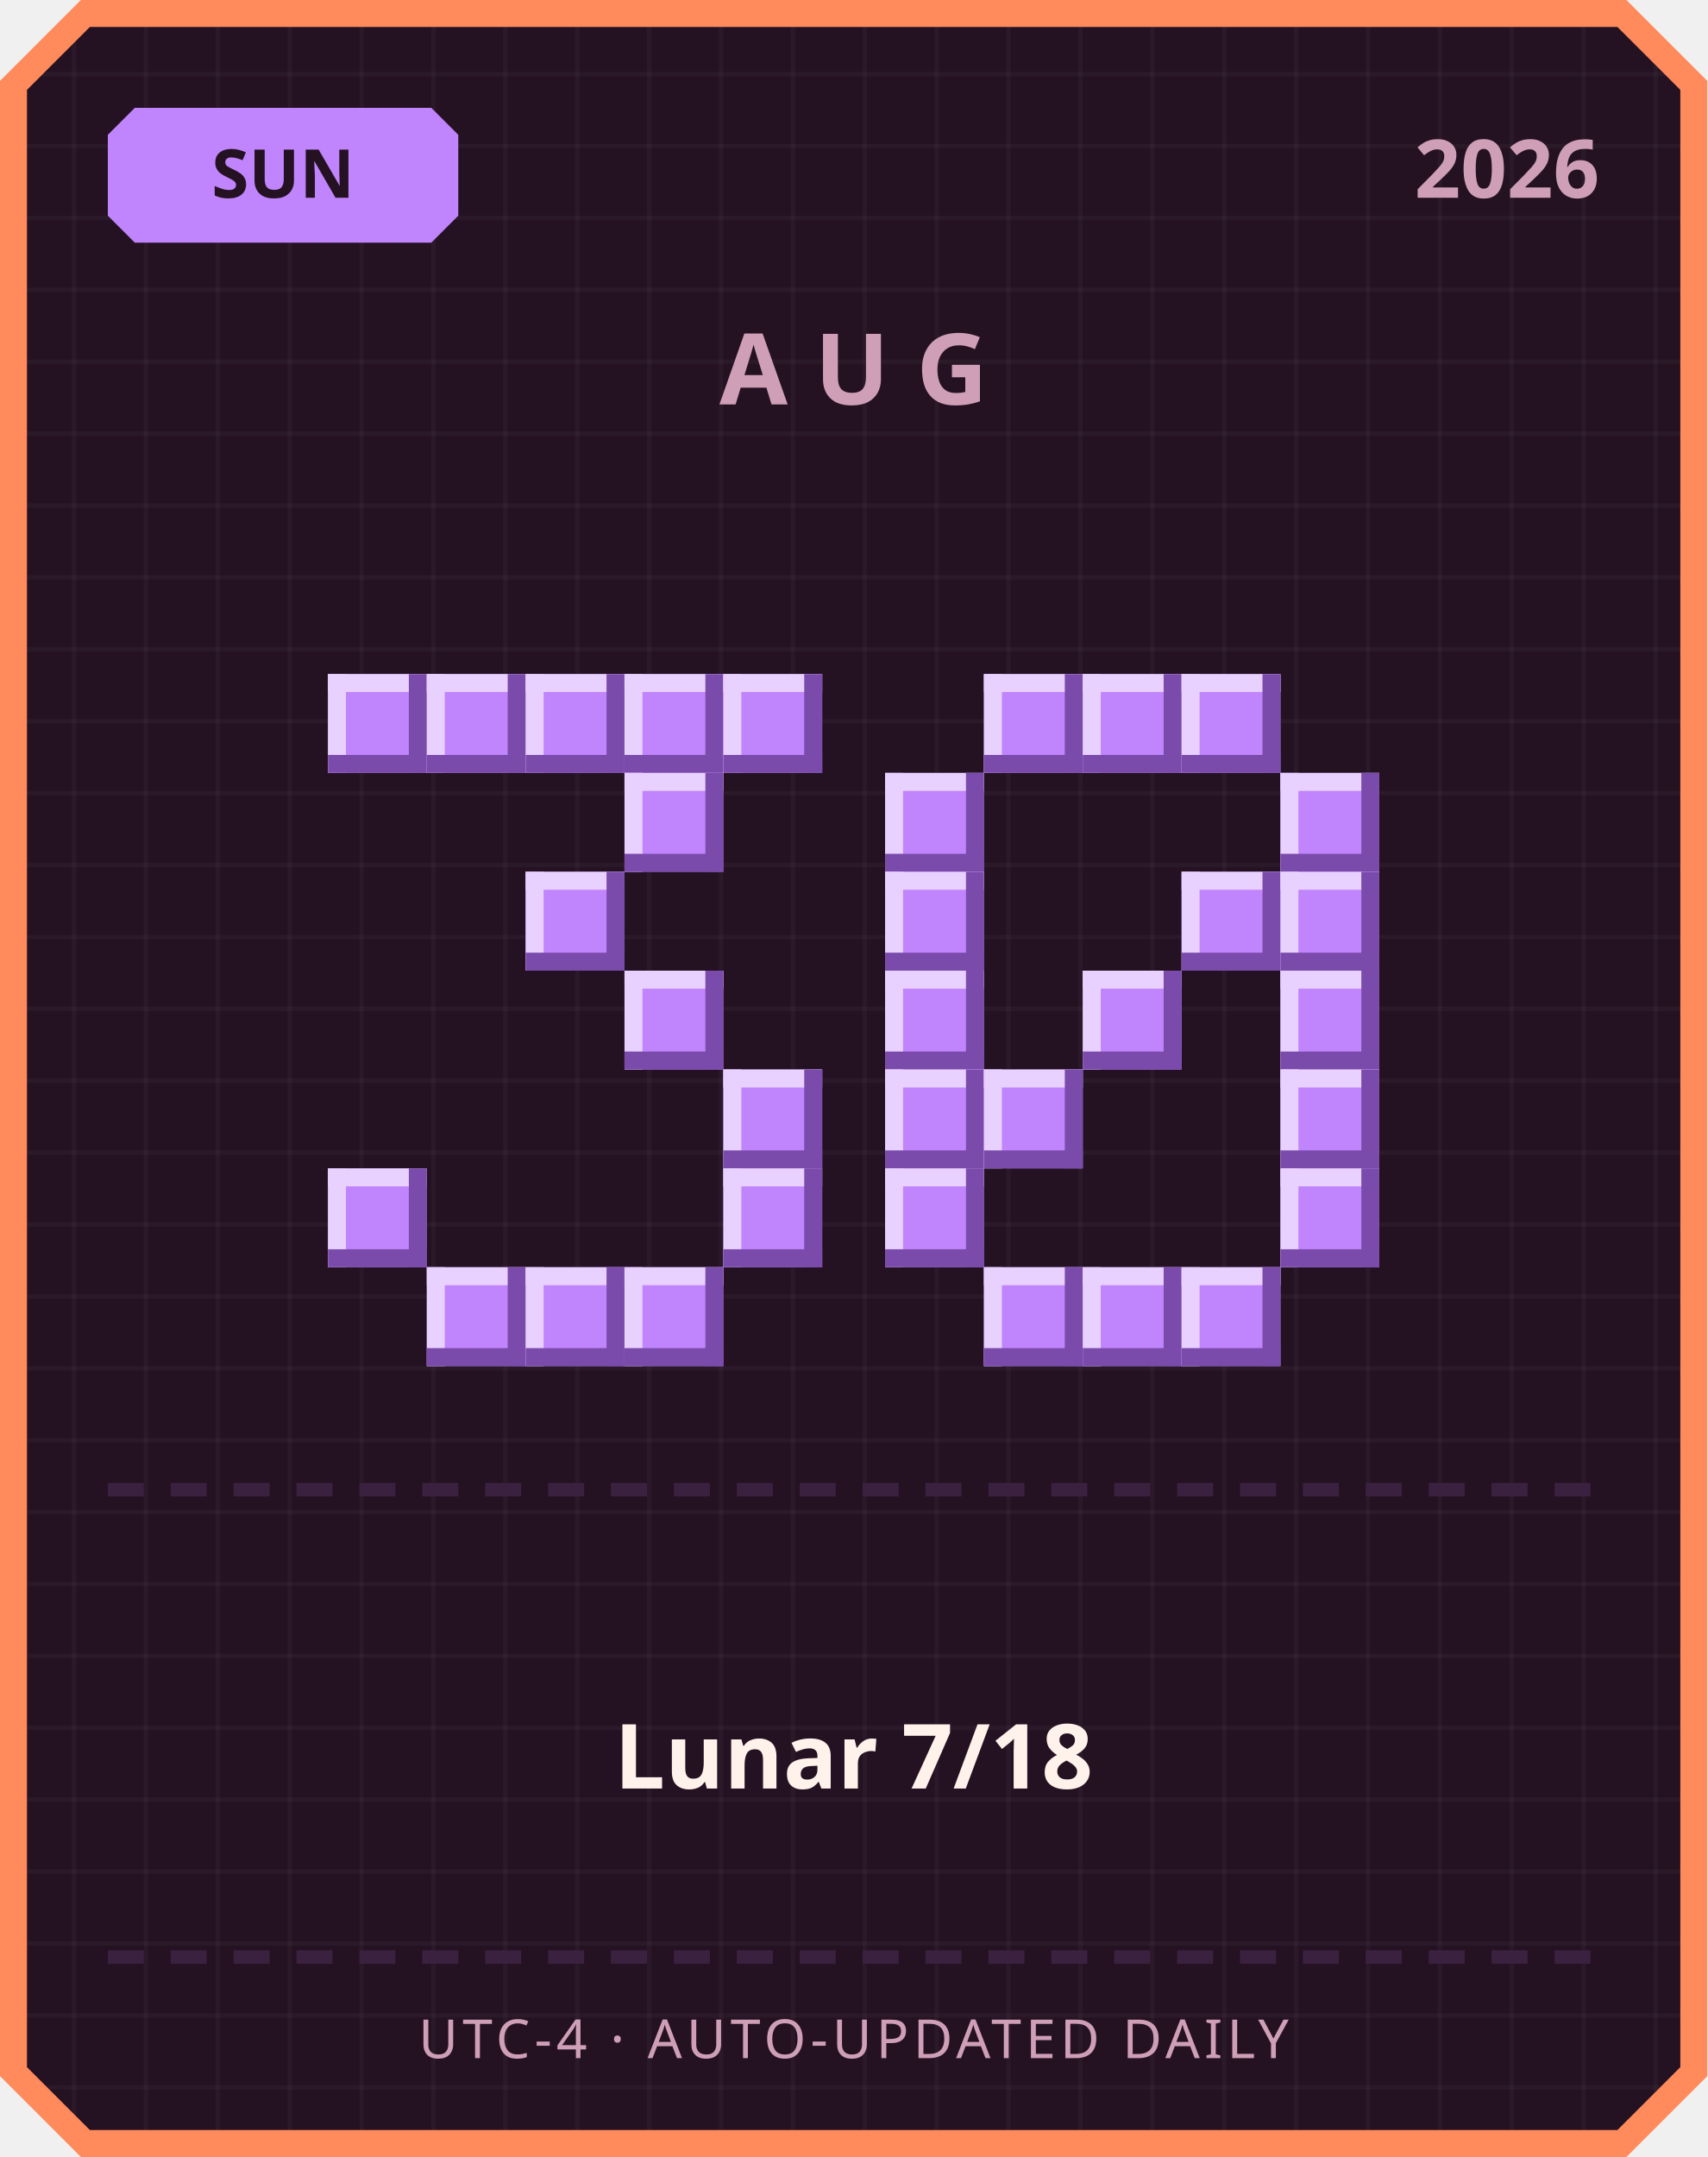
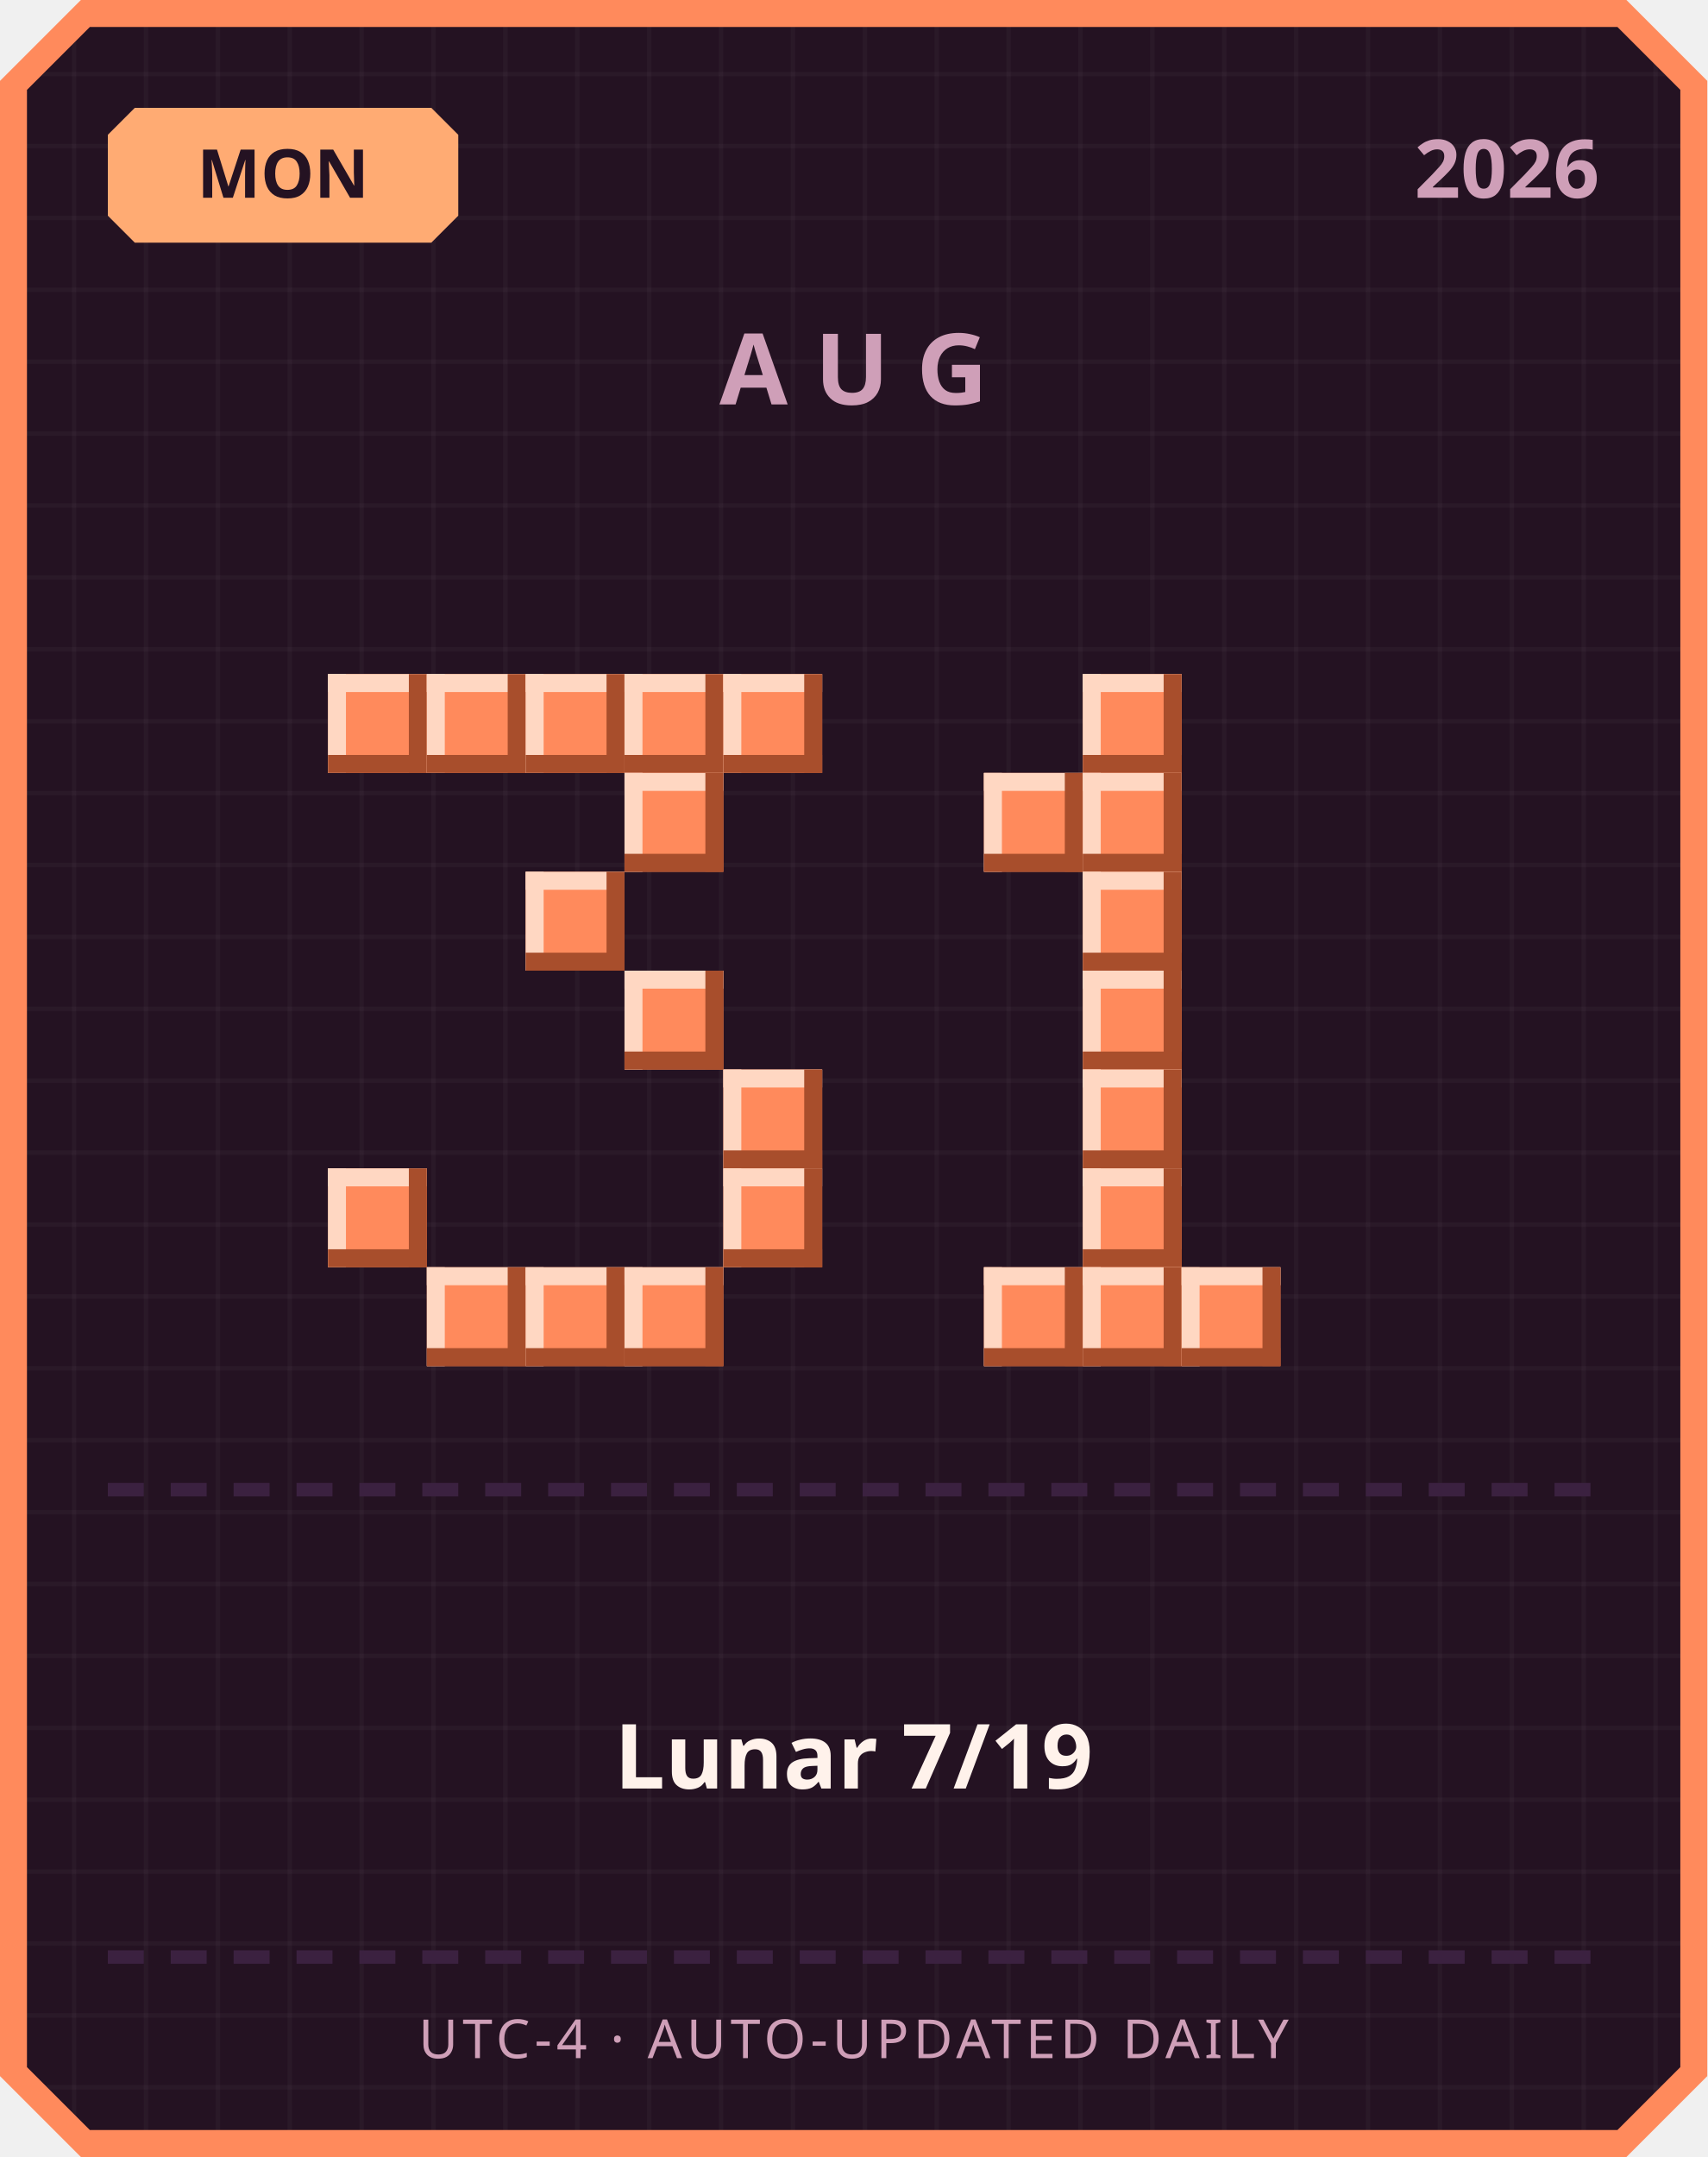
<svg xmlns="http://www.w3.org/2000/svg" width="380" height="480" viewBox="0 0 380 480">
  <defs>
    <pattern id="grid" width="16" height="16" patternUnits="userSpaceOnUse">
      <rect width="16" height="16" fill="#241222" />
      <rect width="1" height="16" fill="#ffffff" opacity="0.03" />
      <rect width="16" height="1" fill="#ffffff" opacity="0.03" />
    </pattern>
  </defs>
  <path d="M 18,0 L 362,0 L 380,18 L 380,462 L 362,480 L 18,480 L 0,462 L 0,18 Z" fill="#ff8a5c" />
  <path d="M 20,6 L 360,6 L 374,20 L 374,460 L 360,474 L 20,474 L 6,460 L 6,20 Z" fill="url(#grid)" />
-   <path d="M 30,24 L 96,24 L 102,30 L 102,48 L 96,54 L 30,54 L 24,48 L 24,30 Z" fill="#c084fc" />
-   <text x="63" y="44" text-anchor="middle" font-family="'Segoe UI', sans-serif" font-size="15" font-weight="700" fill="#241222">SUN</text>
+   <path d="M 30,24 L 96,24 L 102,30 L 102,48 L 96,54 L 30,54 L 24,48 L 24,30 Z" fill="#ffab73" />
+   <text x="63" y="44" text-anchor="middle" font-family="'Segoe UI', sans-serif" font-size="15" font-weight="700" fill="#241222">MON</text>
  <text x="356" y="44" text-anchor="end" font-family="'Segoe UI', sans-serif" font-size="18" font-weight="700" fill="#cf9fb8">2026</text>
  <text x="190" y="90" text-anchor="middle" font-family="'Segoe UI', sans-serif" font-size="22" font-weight="700" letter-spacing="6" fill="#cf9fb8">AUG</text>
-   <rect x="73" y="150" width="22" height="22" fill="#c084fc" />
-   <rect x="73" y="150" width="22" height="4" fill="#e9d1ff" />
-   <rect x="73" y="150" width="4" height="22" fill="#e9d1ff" />
-   <rect x="73" y="168" width="22" height="4" fill="#7a4bab" />
-   <rect x="91" y="150" width="4" height="22" fill="#7a4bab" />
-   <rect x="95" y="150" width="22" height="22" fill="#c084fc" />
-   <rect x="95" y="150" width="22" height="4" fill="#e9d1ff" />
-   <rect x="95" y="150" width="4" height="22" fill="#e9d1ff" />
-   <rect x="95" y="168" width="22" height="4" fill="#7a4bab" />
-   <rect x="113" y="150" width="4" height="22" fill="#7a4bab" />
-   <rect x="117" y="150" width="22" height="22" fill="#c084fc" />
-   <rect x="117" y="150" width="22" height="4" fill="#e9d1ff" />
-   <rect x="117" y="150" width="4" height="22" fill="#e9d1ff" />
-   <rect x="117" y="168" width="22" height="4" fill="#7a4bab" />
-   <rect x="135" y="150" width="4" height="22" fill="#7a4bab" />
-   <rect x="139" y="150" width="22" height="22" fill="#c084fc" />
-   <rect x="139" y="150" width="22" height="4" fill="#e9d1ff" />
-   <rect x="139" y="150" width="4" height="22" fill="#e9d1ff" />
-   <rect x="139" y="168" width="22" height="4" fill="#7a4bab" />
-   <rect x="157" y="150" width="4" height="22" fill="#7a4bab" />
-   <rect x="161" y="150" width="22" height="22" fill="#c084fc" />
-   <rect x="161" y="150" width="22" height="4" fill="#e9d1ff" />
-   <rect x="161" y="150" width="4" height="22" fill="#e9d1ff" />
-   <rect x="161" y="168" width="22" height="4" fill="#7a4bab" />
-   <rect x="179" y="150" width="4" height="22" fill="#7a4bab" />
-   <rect x="139" y="172" width="22" height="22" fill="#c084fc" />
-   <rect x="139" y="172" width="22" height="4" fill="#e9d1ff" />
-   <rect x="139" y="172" width="4" height="22" fill="#e9d1ff" />
-   <rect x="139" y="190" width="22" height="4" fill="#7a4bab" />
-   <rect x="157" y="172" width="4" height="22" fill="#7a4bab" />
-   <rect x="117" y="194" width="22" height="22" fill="#c084fc" />
-   <rect x="117" y="194" width="22" height="4" fill="#e9d1ff" />
-   <rect x="117" y="194" width="4" height="22" fill="#e9d1ff" />
-   <rect x="117" y="212" width="22" height="4" fill="#7a4bab" />
-   <rect x="135" y="194" width="4" height="22" fill="#7a4bab" />
-   <rect x="139" y="216" width="22" height="22" fill="#c084fc" />
-   <rect x="139" y="216" width="22" height="4" fill="#e9d1ff" />
-   <rect x="139" y="216" width="4" height="22" fill="#e9d1ff" />
-   <rect x="139" y="234" width="22" height="4" fill="#7a4bab" />
-   <rect x="157" y="216" width="4" height="22" fill="#7a4bab" />
-   <rect x="161" y="238" width="22" height="22" fill="#c084fc" />
-   <rect x="161" y="238" width="22" height="4" fill="#e9d1ff" />
-   <rect x="161" y="238" width="4" height="22" fill="#e9d1ff" />
-   <rect x="161" y="256" width="22" height="4" fill="#7a4bab" />
-   <rect x="179" y="238" width="4" height="22" fill="#7a4bab" />
-   <rect x="73" y="260" width="22" height="22" fill="#c084fc" />
-   <rect x="73" y="260" width="22" height="4" fill="#e9d1ff" />
-   <rect x="73" y="260" width="4" height="22" fill="#e9d1ff" />
-   <rect x="73" y="278" width="22" height="4" fill="#7a4bab" />
-   <rect x="91" y="260" width="4" height="22" fill="#7a4bab" />
-   <rect x="161" y="260" width="22" height="22" fill="#c084fc" />
-   <rect x="161" y="260" width="22" height="4" fill="#e9d1ff" />
-   <rect x="161" y="260" width="4" height="22" fill="#e9d1ff" />
-   <rect x="161" y="278" width="22" height="4" fill="#7a4bab" />
-   <rect x="179" y="260" width="4" height="22" fill="#7a4bab" />
-   <rect x="95" y="282" width="22" height="22" fill="#c084fc" />
-   <rect x="95" y="282" width="22" height="4" fill="#e9d1ff" />
-   <rect x="95" y="282" width="4" height="22" fill="#e9d1ff" />
-   <rect x="95" y="300" width="22" height="4" fill="#7a4bab" />
-   <rect x="113" y="282" width="4" height="22" fill="#7a4bab" />
-   <rect x="117" y="282" width="22" height="22" fill="#c084fc" />
-   <rect x="117" y="282" width="22" height="4" fill="#e9d1ff" />
-   <rect x="117" y="282" width="4" height="22" fill="#e9d1ff" />
-   <rect x="117" y="300" width="22" height="4" fill="#7a4bab" />
-   <rect x="135" y="282" width="4" height="22" fill="#7a4bab" />
-   <rect x="139" y="282" width="22" height="22" fill="#c084fc" />
-   <rect x="139" y="282" width="22" height="4" fill="#e9d1ff" />
-   <rect x="139" y="282" width="4" height="22" fill="#e9d1ff" />
-   <rect x="139" y="300" width="22" height="4" fill="#7a4bab" />
-   <rect x="157" y="282" width="4" height="22" fill="#7a4bab" />
-   <rect x="219" y="150" width="22" height="22" fill="#c084fc" />
-   <rect x="219" y="150" width="22" height="4" fill="#e9d1ff" />
-   <rect x="219" y="150" width="4" height="22" fill="#e9d1ff" />
-   <rect x="219" y="168" width="22" height="4" fill="#7a4bab" />
-   <rect x="237" y="150" width="4" height="22" fill="#7a4bab" />
-   <rect x="241" y="150" width="22" height="22" fill="#c084fc" />
-   <rect x="241" y="150" width="22" height="4" fill="#e9d1ff" />
-   <rect x="241" y="150" width="4" height="22" fill="#e9d1ff" />
-   <rect x="241" y="168" width="22" height="4" fill="#7a4bab" />
-   <rect x="259" y="150" width="4" height="22" fill="#7a4bab" />
-   <rect x="263" y="150" width="22" height="22" fill="#c084fc" />
-   <rect x="263" y="150" width="22" height="4" fill="#e9d1ff" />
-   <rect x="263" y="150" width="4" height="22" fill="#e9d1ff" />
-   <rect x="263" y="168" width="22" height="4" fill="#7a4bab" />
-   <rect x="281" y="150" width="4" height="22" fill="#7a4bab" />
-   <rect x="197" y="172" width="22" height="22" fill="#c084fc" />
-   <rect x="197" y="172" width="22" height="4" fill="#e9d1ff" />
-   <rect x="197" y="172" width="4" height="22" fill="#e9d1ff" />
-   <rect x="197" y="190" width="22" height="4" fill="#7a4bab" />
-   <rect x="215" y="172" width="4" height="22" fill="#7a4bab" />
-   <rect x="285" y="172" width="22" height="22" fill="#c084fc" />
-   <rect x="285" y="172" width="22" height="4" fill="#e9d1ff" />
-   <rect x="285" y="172" width="4" height="22" fill="#e9d1ff" />
-   <rect x="285" y="190" width="22" height="4" fill="#7a4bab" />
-   <rect x="303" y="172" width="4" height="22" fill="#7a4bab" />
-   <rect x="197" y="194" width="22" height="22" fill="#c084fc" />
-   <rect x="197" y="194" width="22" height="4" fill="#e9d1ff" />
-   <rect x="197" y="194" width="4" height="22" fill="#e9d1ff" />
-   <rect x="197" y="212" width="22" height="4" fill="#7a4bab" />
-   <rect x="215" y="194" width="4" height="22" fill="#7a4bab" />
-   <rect x="263" y="194" width="22" height="22" fill="#c084fc" />
-   <rect x="263" y="194" width="22" height="4" fill="#e9d1ff" />
-   <rect x="263" y="194" width="4" height="22" fill="#e9d1ff" />
-   <rect x="263" y="212" width="22" height="4" fill="#7a4bab" />
-   <rect x="281" y="194" width="4" height="22" fill="#7a4bab" />
-   <rect x="285" y="194" width="22" height="22" fill="#c084fc" />
-   <rect x="285" y="194" width="22" height="4" fill="#e9d1ff" />
-   <rect x="285" y="194" width="4" height="22" fill="#e9d1ff" />
-   <rect x="285" y="212" width="22" height="4" fill="#7a4bab" />
-   <rect x="303" y="194" width="4" height="22" fill="#7a4bab" />
-   <rect x="197" y="216" width="22" height="22" fill="#c084fc" />
-   <rect x="197" y="216" width="22" height="4" fill="#e9d1ff" />
-   <rect x="197" y="216" width="4" height="22" fill="#e9d1ff" />
-   <rect x="197" y="234" width="22" height="4" fill="#7a4bab" />
-   <rect x="215" y="216" width="4" height="22" fill="#7a4bab" />
-   <rect x="241" y="216" width="22" height="22" fill="#c084fc" />
-   <rect x="241" y="216" width="22" height="4" fill="#e9d1ff" />
-   <rect x="241" y="216" width="4" height="22" fill="#e9d1ff" />
-   <rect x="241" y="234" width="22" height="4" fill="#7a4bab" />
-   <rect x="259" y="216" width="4" height="22" fill="#7a4bab" />
-   <rect x="285" y="216" width="22" height="22" fill="#c084fc" />
-   <rect x="285" y="216" width="22" height="4" fill="#e9d1ff" />
-   <rect x="285" y="216" width="4" height="22" fill="#e9d1ff" />
-   <rect x="285" y="234" width="22" height="4" fill="#7a4bab" />
-   <rect x="303" y="216" width="4" height="22" fill="#7a4bab" />
-   <rect x="197" y="238" width="22" height="22" fill="#c084fc" />
-   <rect x="197" y="238" width="22" height="4" fill="#e9d1ff" />
-   <rect x="197" y="238" width="4" height="22" fill="#e9d1ff" />
-   <rect x="197" y="256" width="22" height="4" fill="#7a4bab" />
-   <rect x="215" y="238" width="4" height="22" fill="#7a4bab" />
-   <rect x="219" y="238" width="22" height="22" fill="#c084fc" />
-   <rect x="219" y="238" width="22" height="4" fill="#e9d1ff" />
-   <rect x="219" y="238" width="4" height="22" fill="#e9d1ff" />
-   <rect x="219" y="256" width="22" height="4" fill="#7a4bab" />
-   <rect x="237" y="238" width="4" height="22" fill="#7a4bab" />
-   <rect x="285" y="238" width="22" height="22" fill="#c084fc" />
-   <rect x="285" y="238" width="22" height="4" fill="#e9d1ff" />
-   <rect x="285" y="238" width="4" height="22" fill="#e9d1ff" />
-   <rect x="285" y="256" width="22" height="4" fill="#7a4bab" />
-   <rect x="303" y="238" width="4" height="22" fill="#7a4bab" />
-   <rect x="197" y="260" width="22" height="22" fill="#c084fc" />
-   <rect x="197" y="260" width="22" height="4" fill="#e9d1ff" />
-   <rect x="197" y="260" width="4" height="22" fill="#e9d1ff" />
-   <rect x="197" y="278" width="22" height="4" fill="#7a4bab" />
-   <rect x="215" y="260" width="4" height="22" fill="#7a4bab" />
-   <rect x="285" y="260" width="22" height="22" fill="#c084fc" />
-   <rect x="285" y="260" width="22" height="4" fill="#e9d1ff" />
-   <rect x="285" y="260" width="4" height="22" fill="#e9d1ff" />
-   <rect x="285" y="278" width="22" height="4" fill="#7a4bab" />
-   <rect x="303" y="260" width="4" height="22" fill="#7a4bab" />
-   <rect x="219" y="282" width="22" height="22" fill="#c084fc" />
-   <rect x="219" y="282" width="22" height="4" fill="#e9d1ff" />
-   <rect x="219" y="282" width="4" height="22" fill="#e9d1ff" />
-   <rect x="219" y="300" width="22" height="4" fill="#7a4bab" />
-   <rect x="237" y="282" width="4" height="22" fill="#7a4bab" />
-   <rect x="241" y="282" width="22" height="22" fill="#c084fc" />
-   <rect x="241" y="282" width="22" height="4" fill="#e9d1ff" />
-   <rect x="241" y="282" width="4" height="22" fill="#e9d1ff" />
-   <rect x="241" y="300" width="22" height="4" fill="#7a4bab" />
-   <rect x="259" y="282" width="4" height="22" fill="#7a4bab" />
-   <rect x="263" y="282" width="22" height="22" fill="#c084fc" />
-   <rect x="263" y="282" width="22" height="4" fill="#e9d1ff" />
-   <rect x="263" y="282" width="4" height="22" fill="#e9d1ff" />
-   <rect x="263" y="300" width="22" height="4" fill="#7a4bab" />
-   <rect x="281" y="282" width="4" height="22" fill="#7a4bab" />
+   <rect x="73" y="150" width="22" height="22" fill="#ff8a5c" />
+   <rect x="73" y="150" width="22" height="4" fill="#ffd7c2" />
+   <rect x="73" y="150" width="4" height="22" fill="#ffd7c2" />
+   <rect x="73" y="168" width="22" height="4" fill="#a84e2c" />
+   <rect x="91" y="150" width="4" height="22" fill="#a84e2c" />
+   <rect x="95" y="150" width="22" height="22" fill="#ff8a5c" />
+   <rect x="95" y="150" width="22" height="4" fill="#ffd7c2" />
+   <rect x="95" y="150" width="4" height="22" fill="#ffd7c2" />
+   <rect x="95" y="168" width="22" height="4" fill="#a84e2c" />
+   <rect x="113" y="150" width="4" height="22" fill="#a84e2c" />
+   <rect x="117" y="150" width="22" height="22" fill="#ff8a5c" />
+   <rect x="117" y="150" width="22" height="4" fill="#ffd7c2" />
+   <rect x="117" y="150" width="4" height="22" fill="#ffd7c2" />
+   <rect x="117" y="168" width="22" height="4" fill="#a84e2c" />
+   <rect x="135" y="150" width="4" height="22" fill="#a84e2c" />
+   <rect x="139" y="150" width="22" height="22" fill="#ff8a5c" />
+   <rect x="139" y="150" width="22" height="4" fill="#ffd7c2" />
+   <rect x="139" y="150" width="4" height="22" fill="#ffd7c2" />
+   <rect x="139" y="168" width="22" height="4" fill="#a84e2c" />
+   <rect x="157" y="150" width="4" height="22" fill="#a84e2c" />
+   <rect x="161" y="150" width="22" height="22" fill="#ff8a5c" />
+   <rect x="161" y="150" width="22" height="4" fill="#ffd7c2" />
+   <rect x="161" y="150" width="4" height="22" fill="#ffd7c2" />
+   <rect x="161" y="168" width="22" height="4" fill="#a84e2c" />
+   <rect x="179" y="150" width="4" height="22" fill="#a84e2c" />
+   <rect x="139" y="172" width="22" height="22" fill="#ff8a5c" />
+   <rect x="139" y="172" width="22" height="4" fill="#ffd7c2" />
+   <rect x="139" y="172" width="4" height="22" fill="#ffd7c2" />
+   <rect x="139" y="190" width="22" height="4" fill="#a84e2c" />
+   <rect x="157" y="172" width="4" height="22" fill="#a84e2c" />
+   <rect x="117" y="194" width="22" height="22" fill="#ff8a5c" />
+   <rect x="117" y="194" width="22" height="4" fill="#ffd7c2" />
+   <rect x="117" y="194" width="4" height="22" fill="#ffd7c2" />
+   <rect x="117" y="212" width="22" height="4" fill="#a84e2c" />
+   <rect x="135" y="194" width="4" height="22" fill="#a84e2c" />
+   <rect x="139" y="216" width="22" height="22" fill="#ff8a5c" />
+   <rect x="139" y="216" width="22" height="4" fill="#ffd7c2" />
+   <rect x="139" y="216" width="4" height="22" fill="#ffd7c2" />
+   <rect x="139" y="234" width="22" height="4" fill="#a84e2c" />
+   <rect x="157" y="216" width="4" height="22" fill="#a84e2c" />
+   <rect x="161" y="238" width="22" height="22" fill="#ff8a5c" />
+   <rect x="161" y="238" width="22" height="4" fill="#ffd7c2" />
+   <rect x="161" y="238" width="4" height="22" fill="#ffd7c2" />
+   <rect x="161" y="256" width="22" height="4" fill="#a84e2c" />
+   <rect x="179" y="238" width="4" height="22" fill="#a84e2c" />
+   <rect x="73" y="260" width="22" height="22" fill="#ff8a5c" />
+   <rect x="73" y="260" width="22" height="4" fill="#ffd7c2" />
+   <rect x="73" y="260" width="4" height="22" fill="#ffd7c2" />
+   <rect x="73" y="278" width="22" height="4" fill="#a84e2c" />
+   <rect x="91" y="260" width="4" height="22" fill="#a84e2c" />
+   <rect x="161" y="260" width="22" height="22" fill="#ff8a5c" />
+   <rect x="161" y="260" width="22" height="4" fill="#ffd7c2" />
+   <rect x="161" y="260" width="4" height="22" fill="#ffd7c2" />
+   <rect x="161" y="278" width="22" height="4" fill="#a84e2c" />
+   <rect x="179" y="260" width="4" height="22" fill="#a84e2c" />
+   <rect x="95" y="282" width="22" height="22" fill="#ff8a5c" />
+   <rect x="95" y="282" width="22" height="4" fill="#ffd7c2" />
+   <rect x="95" y="282" width="4" height="22" fill="#ffd7c2" />
+   <rect x="95" y="300" width="22" height="4" fill="#a84e2c" />
+   <rect x="113" y="282" width="4" height="22" fill="#a84e2c" />
+   <rect x="117" y="282" width="22" height="22" fill="#ff8a5c" />
+   <rect x="117" y="282" width="22" height="4" fill="#ffd7c2" />
+   <rect x="117" y="282" width="4" height="22" fill="#ffd7c2" />
+   <rect x="117" y="300" width="22" height="4" fill="#a84e2c" />
+   <rect x="135" y="282" width="4" height="22" fill="#a84e2c" />
+   <rect x="139" y="282" width="22" height="22" fill="#ff8a5c" />
+   <rect x="139" y="282" width="22" height="4" fill="#ffd7c2" />
+   <rect x="139" y="282" width="4" height="22" fill="#ffd7c2" />
+   <rect x="139" y="300" width="22" height="4" fill="#a84e2c" />
+   <rect x="157" y="282" width="4" height="22" fill="#a84e2c" />
+   <rect x="241" y="150" width="22" height="22" fill="#ff8a5c" />
+   <rect x="241" y="150" width="22" height="4" fill="#ffd7c2" />
+   <rect x="241" y="150" width="4" height="22" fill="#ffd7c2" />
+   <rect x="241" y="168" width="22" height="4" fill="#a84e2c" />
+   <rect x="259" y="150" width="4" height="22" fill="#a84e2c" />
+   <rect x="219" y="172" width="22" height="22" fill="#ff8a5c" />
+   <rect x="219" y="172" width="22" height="4" fill="#ffd7c2" />
+   <rect x="219" y="172" width="4" height="22" fill="#ffd7c2" />
+   <rect x="219" y="190" width="22" height="4" fill="#a84e2c" />
+   <rect x="237" y="172" width="4" height="22" fill="#a84e2c" />
+   <rect x="241" y="172" width="22" height="22" fill="#ff8a5c" />
+   <rect x="241" y="172" width="22" height="4" fill="#ffd7c2" />
+   <rect x="241" y="172" width="4" height="22" fill="#ffd7c2" />
+   <rect x="241" y="190" width="22" height="4" fill="#a84e2c" />
+   <rect x="259" y="172" width="4" height="22" fill="#a84e2c" />
+   <rect x="241" y="194" width="22" height="22" fill="#ff8a5c" />
+   <rect x="241" y="194" width="22" height="4" fill="#ffd7c2" />
+   <rect x="241" y="194" width="4" height="22" fill="#ffd7c2" />
+   <rect x="241" y="212" width="22" height="4" fill="#a84e2c" />
+   <rect x="259" y="194" width="4" height="22" fill="#a84e2c" />
+   <rect x="241" y="216" width="22" height="22" fill="#ff8a5c" />
+   <rect x="241" y="216" width="22" height="4" fill="#ffd7c2" />
+   <rect x="241" y="216" width="4" height="22" fill="#ffd7c2" />
+   <rect x="241" y="234" width="22" height="4" fill="#a84e2c" />
+   <rect x="259" y="216" width="4" height="22" fill="#a84e2c" />
+   <rect x="241" y="238" width="22" height="22" fill="#ff8a5c" />
+   <rect x="241" y="238" width="22" height="4" fill="#ffd7c2" />
+   <rect x="241" y="238" width="4" height="22" fill="#ffd7c2" />
+   <rect x="241" y="256" width="22" height="4" fill="#a84e2c" />
+   <rect x="259" y="238" width="4" height="22" fill="#a84e2c" />
+   <rect x="241" y="260" width="22" height="22" fill="#ff8a5c" />
+   <rect x="241" y="260" width="22" height="4" fill="#ffd7c2" />
+   <rect x="241" y="260" width="4" height="22" fill="#ffd7c2" />
+   <rect x="241" y="278" width="22" height="4" fill="#a84e2c" />
+   <rect x="259" y="260" width="4" height="22" fill="#a84e2c" />
+   <rect x="219" y="282" width="22" height="22" fill="#ff8a5c" />
+   <rect x="219" y="282" width="22" height="4" fill="#ffd7c2" />
+   <rect x="219" y="282" width="4" height="22" fill="#ffd7c2" />
+   <rect x="219" y="300" width="22" height="4" fill="#a84e2c" />
+   <rect x="237" y="282" width="4" height="22" fill="#a84e2c" />
+   <rect x="241" y="282" width="22" height="22" fill="#ff8a5c" />
+   <rect x="241" y="282" width="22" height="4" fill="#ffd7c2" />
+   <rect x="241" y="282" width="4" height="22" fill="#ffd7c2" />
+   <rect x="241" y="300" width="22" height="4" fill="#a84e2c" />
+   <rect x="259" y="282" width="4" height="22" fill="#a84e2c" />
+   <rect x="263" y="282" width="22" height="22" fill="#ff8a5c" />
+   <rect x="263" y="282" width="22" height="4" fill="#ffd7c2" />
+   <rect x="263" y="282" width="4" height="22" fill="#ffd7c2" />
+   <rect x="263" y="300" width="22" height="4" fill="#a84e2c" />
+   <rect x="281" y="282" width="4" height="22" fill="#a84e2c" />
  <rect x="24" y="330" width="8" height="3" fill="#3b2140" />
  <rect x="38" y="330" width="8" height="3" fill="#3b2140" />
  <rect x="52" y="330" width="8" height="3" fill="#3b2140" />
  <rect x="66" y="330" width="8" height="3" fill="#3b2140" />
  <rect x="80" y="330" width="8" height="3" fill="#3b2140" />
  <rect x="94" y="330" width="8" height="3" fill="#3b2140" />
  <rect x="108" y="330" width="8" height="3" fill="#3b2140" />
  <rect x="122" y="330" width="8" height="3" fill="#3b2140" />
  <rect x="136" y="330" width="8" height="3" fill="#3b2140" />
  <rect x="150" y="330" width="8" height="3" fill="#3b2140" />
  <rect x="164" y="330" width="8" height="3" fill="#3b2140" />
  <rect x="178" y="330" width="8" height="3" fill="#3b2140" />
  <rect x="192" y="330" width="8" height="3" fill="#3b2140" />
  <rect x="206" y="330" width="8" height="3" fill="#3b2140" />
  <rect x="220" y="330" width="8" height="3" fill="#3b2140" />
  <rect x="234" y="330" width="8" height="3" fill="#3b2140" />
  <rect x="248" y="330" width="8" height="3" fill="#3b2140" />
  <rect x="262" y="330" width="8" height="3" fill="#3b2140" />
  <rect x="276" y="330" width="8" height="3" fill="#3b2140" />
  <rect x="290" y="330" width="8" height="3" fill="#3b2140" />
  <rect x="304" y="330" width="8" height="3" fill="#3b2140" />
  <rect x="318" y="330" width="8" height="3" fill="#3b2140" />
  <rect x="332" y="330" width="8" height="3" fill="#3b2140" />
  <rect x="346" y="330" width="8" height="3" fill="#3b2140" />
-   <text x="190" y="398" text-anchor="middle" font-family="'Segoe UI', 'Microsoft JhengHei', sans-serif" font-size="20" font-weight="700" fill="#fff2eb">Lunar 7/18</text>
+   <text x="190" y="398" text-anchor="middle" font-family="'Segoe UI', 'Microsoft JhengHei', sans-serif" font-size="20" font-weight="700" fill="#fff2eb">Lunar 7/19</text>
  <rect x="24" y="434" width="8" height="3" fill="#3b2140" />
  <rect x="38" y="434" width="8" height="3" fill="#3b2140" />
  <rect x="52" y="434" width="8" height="3" fill="#3b2140" />
  <rect x="66" y="434" width="8" height="3" fill="#3b2140" />
  <rect x="80" y="434" width="8" height="3" fill="#3b2140" />
  <rect x="94" y="434" width="8" height="3" fill="#3b2140" />
  <rect x="108" y="434" width="8" height="3" fill="#3b2140" />
  <rect x="122" y="434" width="8" height="3" fill="#3b2140" />
  <rect x="136" y="434" width="8" height="3" fill="#3b2140" />
  <rect x="150" y="434" width="8" height="3" fill="#3b2140" />
  <rect x="164" y="434" width="8" height="3" fill="#3b2140" />
  <rect x="178" y="434" width="8" height="3" fill="#3b2140" />
  <rect x="192" y="434" width="8" height="3" fill="#3b2140" />
  <rect x="206" y="434" width="8" height="3" fill="#3b2140" />
  <rect x="220" y="434" width="8" height="3" fill="#3b2140" />
  <rect x="234" y="434" width="8" height="3" fill="#3b2140" />
  <rect x="248" y="434" width="8" height="3" fill="#3b2140" />
  <rect x="262" y="434" width="8" height="3" fill="#3b2140" />
  <rect x="276" y="434" width="8" height="3" fill="#3b2140" />
  <rect x="290" y="434" width="8" height="3" fill="#3b2140" />
  <rect x="304" y="434" width="8" height="3" fill="#3b2140" />
  <rect x="318" y="434" width="8" height="3" fill="#3b2140" />
  <rect x="332" y="434" width="8" height="3" fill="#3b2140" />
  <rect x="346" y="434" width="8" height="3" fill="#3b2140" />
  <text x="190" y="458" text-anchor="middle" font-family="'Segoe UI', sans-serif" font-size="12" letter-spacing="1" fill="#cf9fb8">UTC-4 · AUTO-UPDATED DAILY</text>
</svg>
